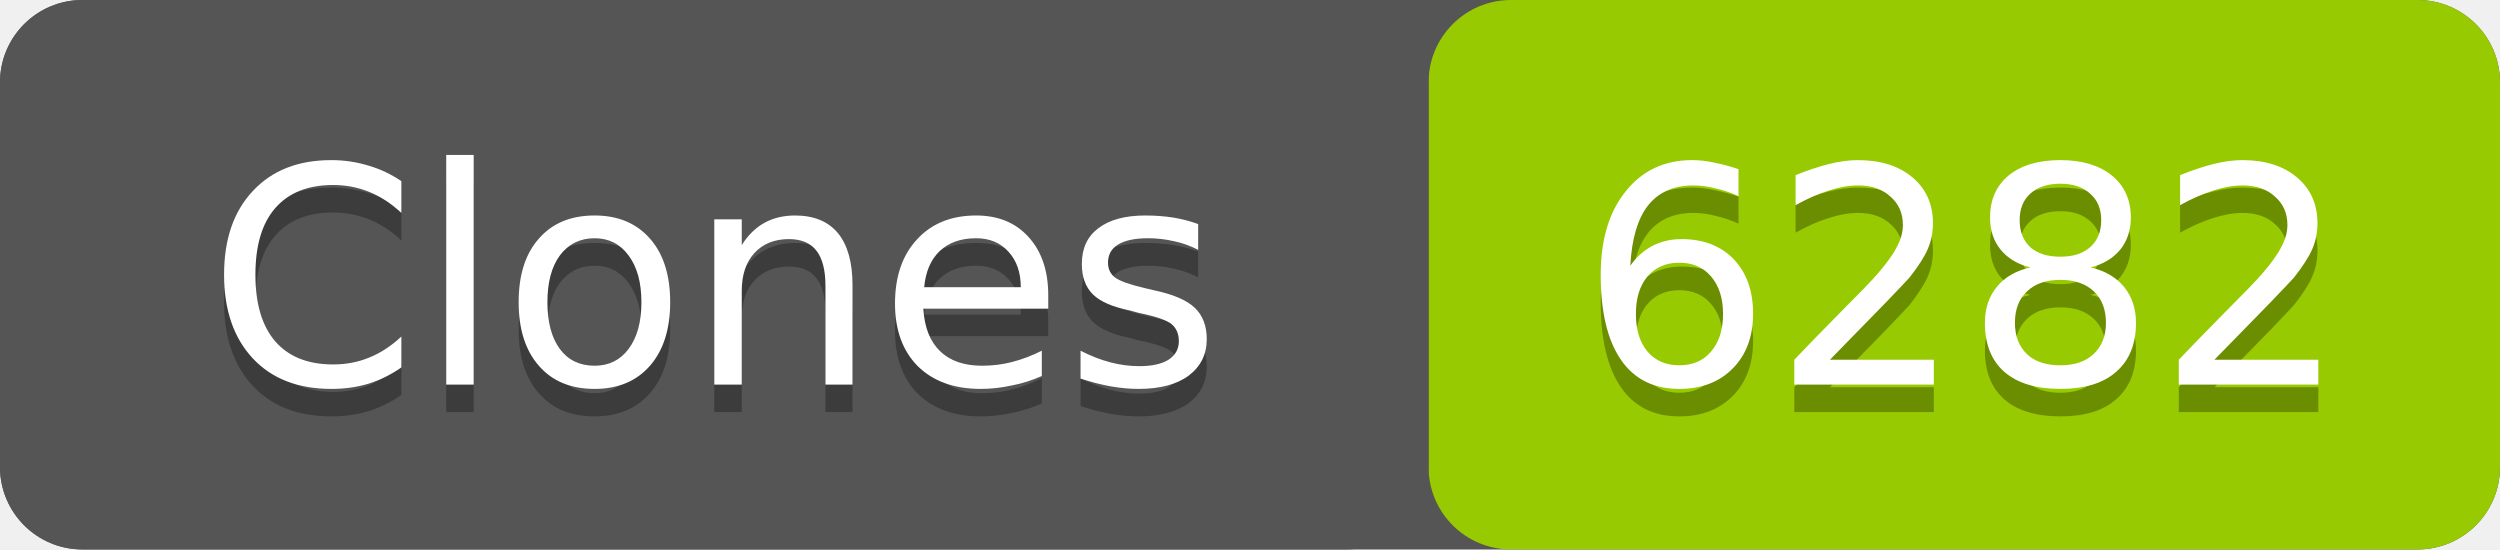
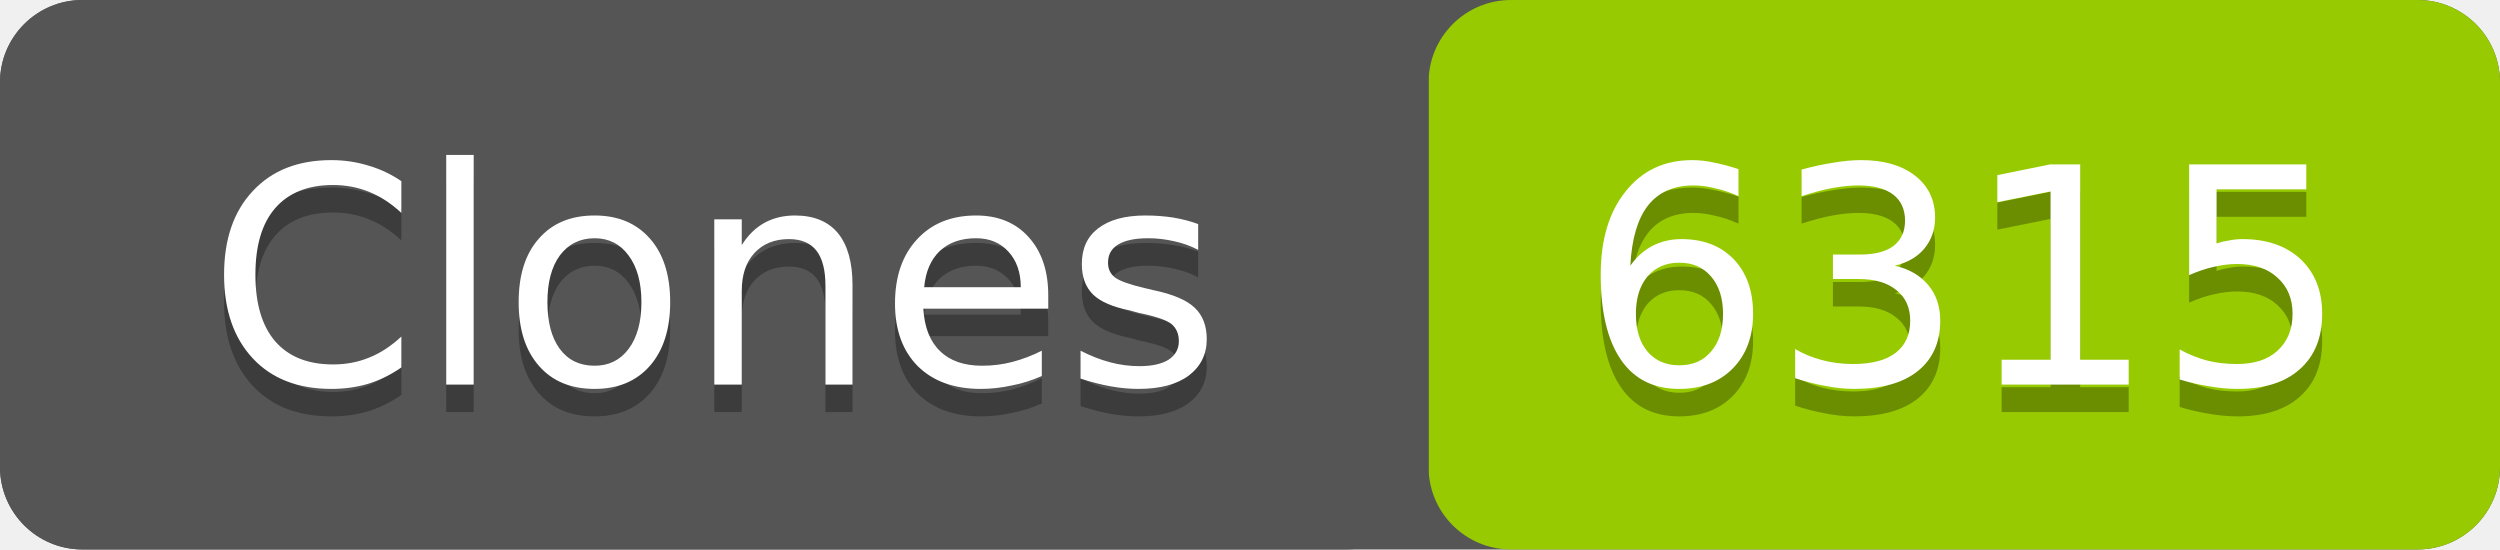
- <svg xmlns="http://www.w3.org/2000/svg" width="91" height="20" role="img" aria-label="Clones: 6282">
+ <svg xmlns="http://www.w3.org/2000/svg" width="91" height="20" role="img" aria-label="Clones: 6315">
  <rect width="91" height="20" rx="3" fill="#555" />
  <rect x="52" width="39" height="20" rx="3" fill="#97ca00" />
  <rect width="52" height="20" rx="3" fill="#555" />
  <g fill="#fff" text-anchor="middle" font-family="Verdana,Geneva,DejaVu Sans,sans-serif" font-size="11">
    <text x="26" y="15" fill="#010101" fill-opacity=".3">Clones</text>
    <text x="26" y="14">Clones</text>
-     <text x="71.5" y="15" fill="#010101" fill-opacity=".3">6282</text>
-     <text x="71.5" y="14">6282</text>
+     <text x="71.5" y="15" fill="#010101" fill-opacity=".3">6315</text>
+     <text x="71.5" y="14">6315</text>
  </g>
</svg>
